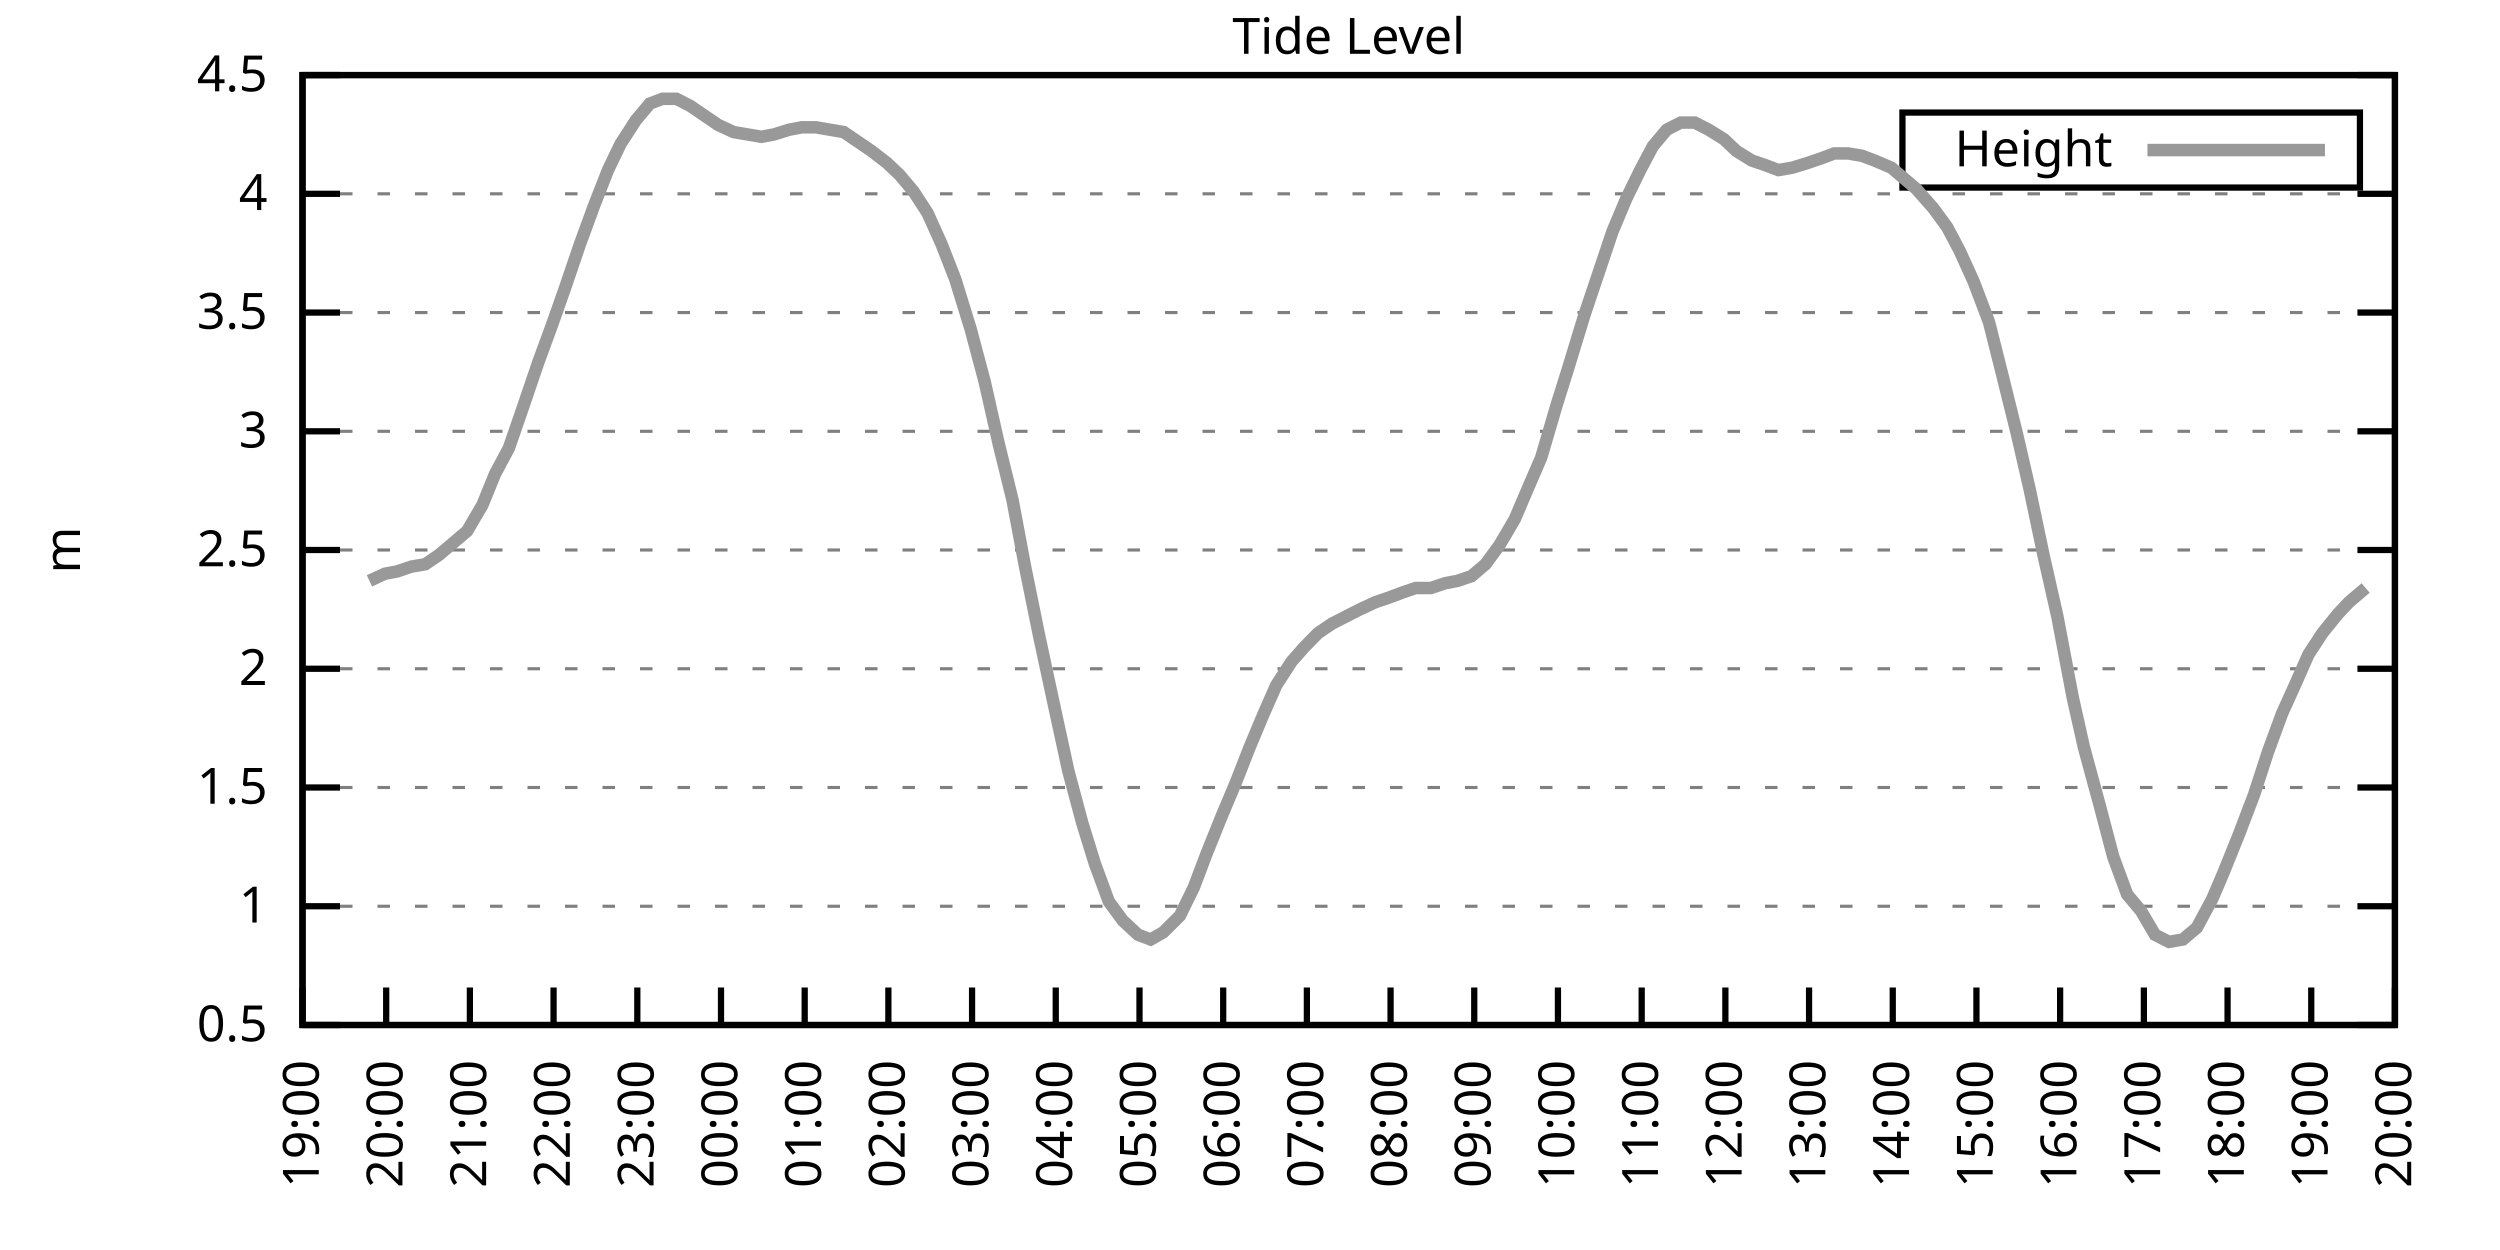
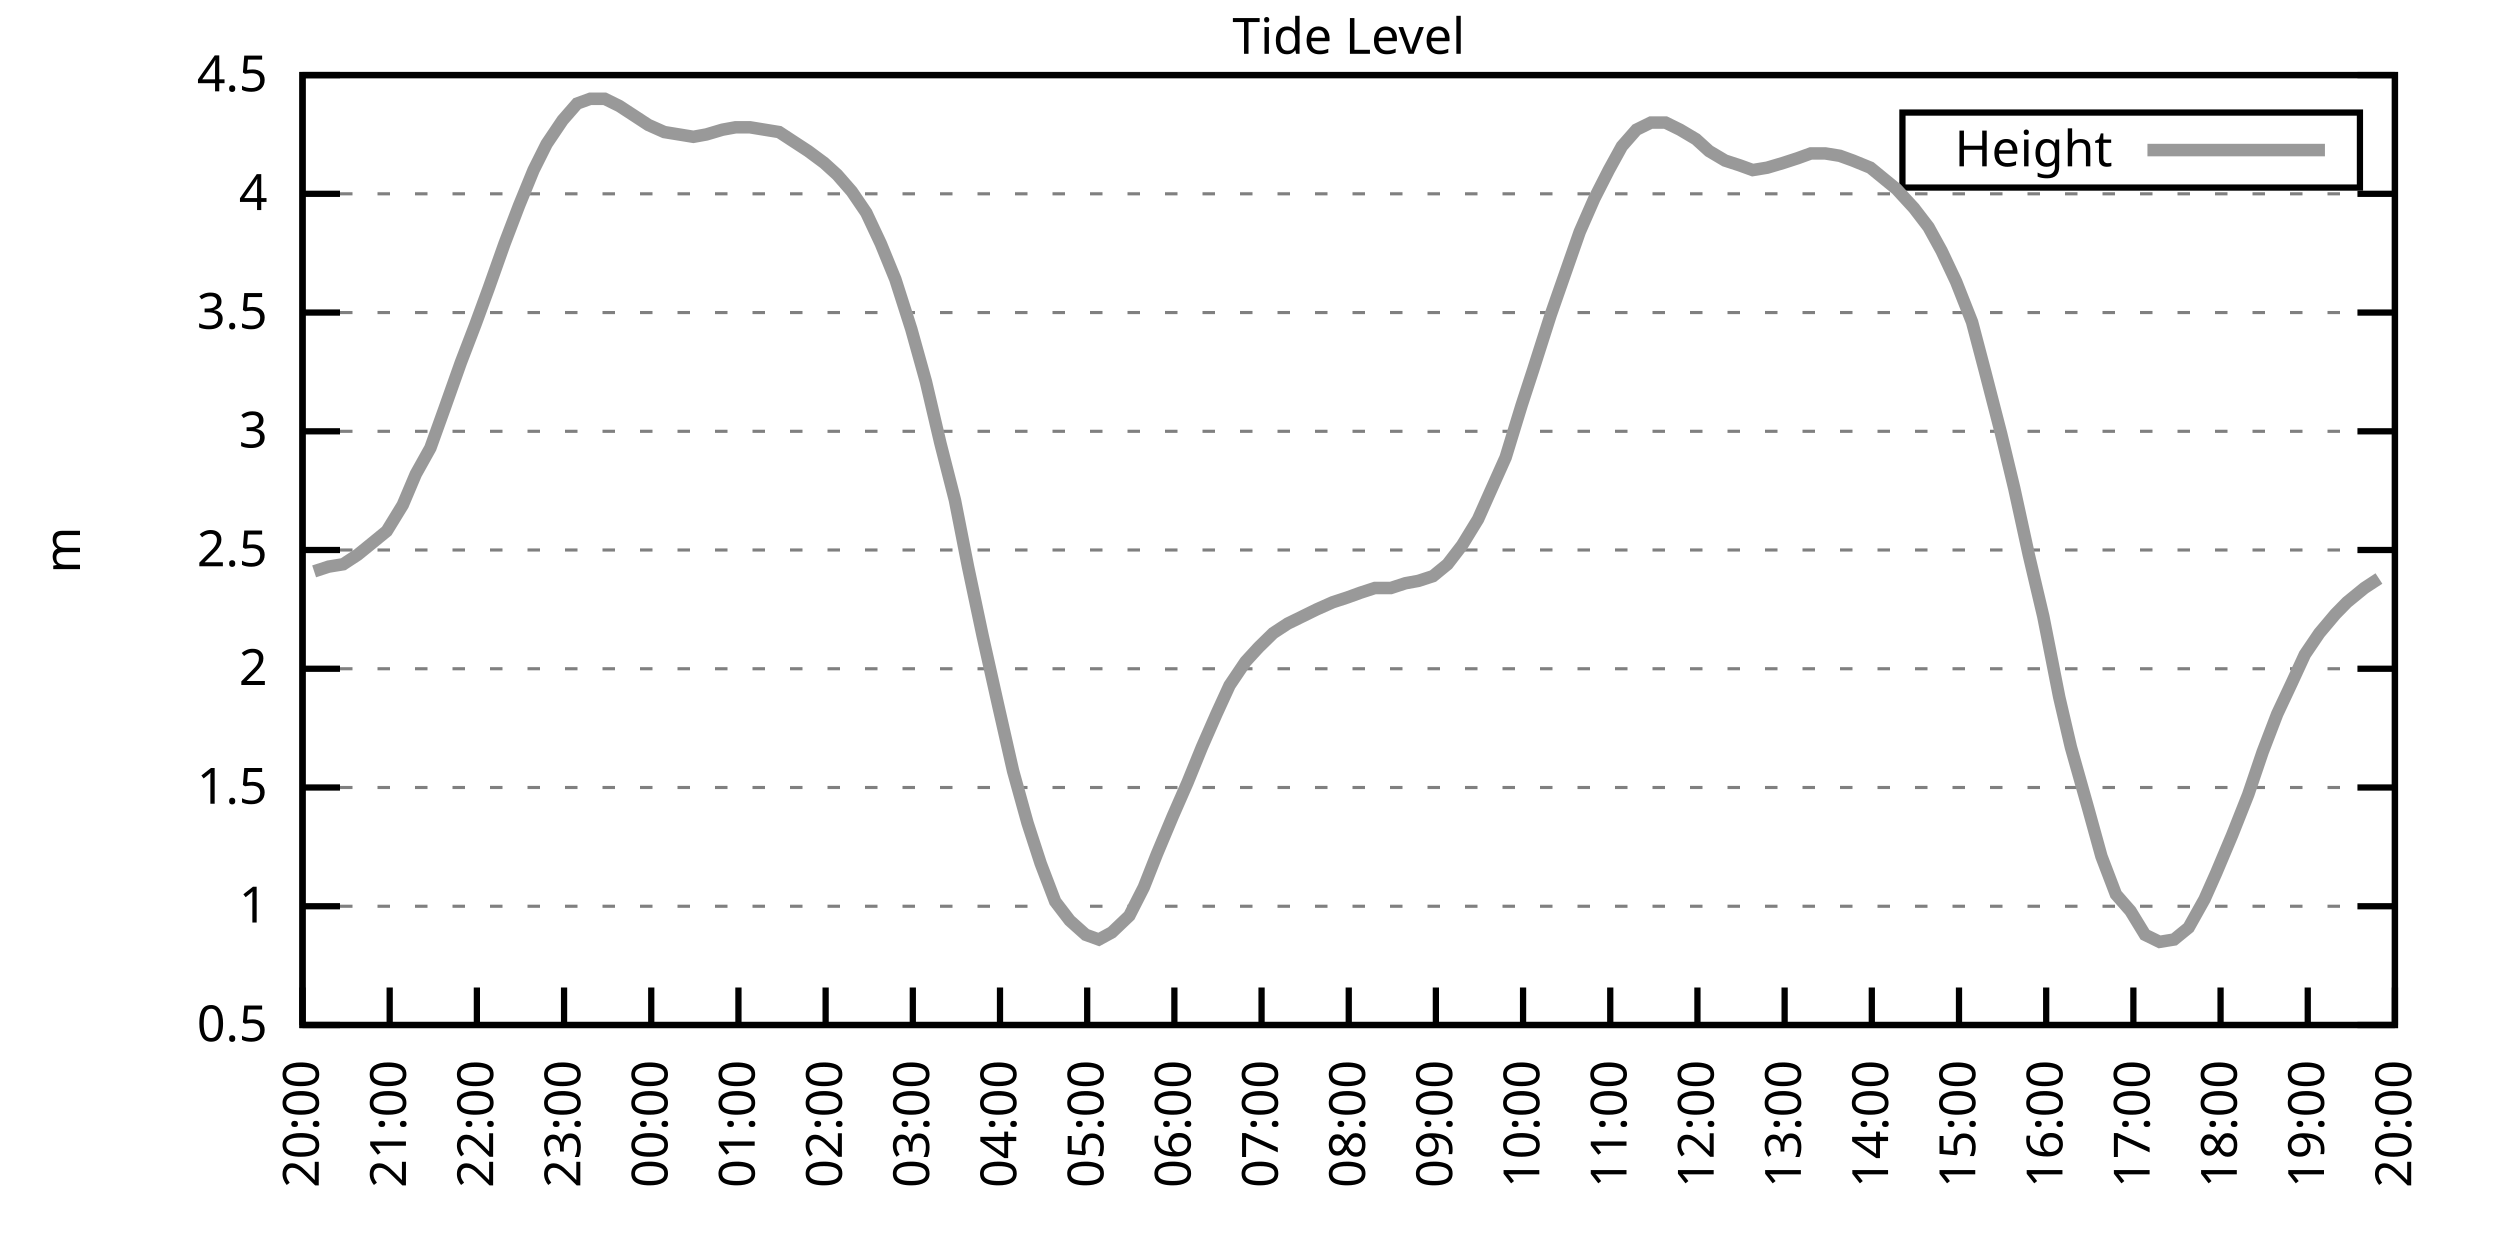
<svg xmlns="http://www.w3.org/2000/svg" xmlns:xlink="http://www.w3.org/1999/xlink" width="400" height="200" viewBox="0 0 400 200">
  <g id="gnuplot_canvas">
    <rect x="0" y="0" width="400" height="200" fill="none" />
    <defs>
      <circle id="gpDot" r="0.5" stroke-width="0.5" stroke="currentColor" />
      <path id="gpPt0" stroke-width="0.333" stroke="currentColor" d="M-1,0 h2 M0,-1 v2" />
      <path id="gpPt1" stroke-width="0.333" stroke="currentColor" d="M-1,-1 L1,1 M1,-1 L-1,1" />
      <path id="gpPt2" stroke-width="0.333" stroke="currentColor" d="M-1,0 L1,0 M0,-1 L0,1 M-1,-1 L1,1 M-1,1 L1,-1" />
      <rect id="gpPt3" stroke-width="0.333" stroke="currentColor" x="-1" y="-1" width="2" height="2" />
      <rect id="gpPt4" stroke-width="0.333" stroke="currentColor" fill="currentColor" x="-1" y="-1" width="2" height="2" />
      <circle id="gpPt5" stroke-width="0.333" stroke="currentColor" cx="0" cy="0" r="1" />
      <use xlink:href="#gpPt5" id="gpPt6" fill="currentColor" stroke="none" />
      <path id="gpPt7" stroke-width="0.333" stroke="currentColor" d="M0,-1.33 L-1.33,0.67 L1.33,0.67 z" />
      <use xlink:href="#gpPt7" id="gpPt8" fill="currentColor" stroke="none" />
      <use xlink:href="#gpPt7" id="gpPt9" stroke="currentColor" transform="rotate(180)" />
      <use xlink:href="#gpPt9" id="gpPt10" fill="currentColor" stroke="none" />
      <use xlink:href="#gpPt3" id="gpPt11" stroke="currentColor" transform="rotate(45)" />
      <use xlink:href="#gpPt11" id="gpPt12" fill="currentColor" stroke="none" />
      <path id="gpPt13" stroke-width="0.333" stroke="currentColor" d="M0,1.330 L1.265,0.411 L0.782,-1.067 L-0.782,-1.076 L-1.265,0.411 z" />
      <use xlink:href="#gpPt13" id="gpPt14" fill="currentColor" stroke="none" />
      <filter id="textbox" filterUnits="objectBoundingBox" x="0" y="0" height="1" width="1">
        <feFlood flood-color="white" flood-opacity="1" result="bgnd" />
        <feComposite in="SourceGraphic" in2="bgnd" operator="atop" />
      </filter>
      <filter id="greybox" filterUnits="objectBoundingBox" x="0" y="0" height="1" width="1">
        <feFlood flood-color="lightgrey" flood-opacity="1" result="grey" />
        <feComposite in="SourceGraphic" in2="grey" operator="atop" />
      </filter>
    </defs>
    <g fill="none" color="white" stroke="currentColor" stroke-width="1.00" stroke-linecap="butt" stroke-linejoin="miter">
</g>
    <g fill="none" color="black" stroke="currentColor" stroke-width="1.00" stroke-linecap="butt" stroke-linejoin="miter">
      <g stroke="none" shape-rendering="crispEdges">
        <polygon fill="rgb(255, 255, 255)" points="48.40,164.00 383.18,164.00 383.18,12.02 48.40,12.02 " />
      </g>
    </g>
    <g fill="none" color="black" stroke="currentColor" stroke-width="1.00" stroke-linecap="butt" stroke-linejoin="miter">
</g>
    <g fill="none" color="black" stroke="black" stroke-width="0.50" stroke-linecap="butt" stroke-linejoin="miter">
</g>
    <g fill="none" color="gray" stroke="currentColor" stroke-width="0.50" stroke-linecap="butt" stroke-linejoin="miter">
      <path stroke="gray" stroke-dasharray="2,4" class="gridline" d="M48.40,164.00 L383.19,164.00  " />
    </g>
    <g fill="none" color="gray" stroke="gray" stroke-width="1.00" stroke-linecap="butt" stroke-linejoin="miter">
</g>
    <g fill="none" color="black" stroke="currentColor" stroke-width="1.00" stroke-linecap="butt" stroke-linejoin="miter">
      <path stroke="black" d="M48.40,164.00 L54.40,164.00 M383.19,164.00 L377.19,164.00  " />
      <g transform="translate(42.80,166.60)" stroke="none" fill="black" font-family="Sans" font-size="8.00" text-anchor="end">
        <text>
          <tspan font-family="Sans"> 0.5</tspan>
        </text>
      </g>
    </g>
    <g fill="none" color="black" stroke="currentColor" stroke-width="1.00" stroke-linecap="butt" stroke-linejoin="miter">
</g>
    <g fill="none" color="black" stroke="black" stroke-width="0.50" stroke-linecap="butt" stroke-linejoin="miter">
</g>
    <g fill="none" color="gray" stroke="currentColor" stroke-width="0.50" stroke-linecap="butt" stroke-linejoin="miter">
      <path stroke="gray" stroke-dasharray="2,4" class="gridline" d="M48.40,145.00 L383.19,145.00  " />
    </g>
    <g fill="none" color="gray" stroke="gray" stroke-width="1.00" stroke-linecap="butt" stroke-linejoin="miter">
</g>
    <g fill="none" color="black" stroke="currentColor" stroke-width="1.00" stroke-linecap="butt" stroke-linejoin="miter">
      <path stroke="black" d="M48.40,145.00 L54.40,145.00 M383.19,145.00 L377.19,145.00  " />
      <g transform="translate(42.80,147.60)" stroke="none" fill="black" font-family="Sans" font-size="8.00" text-anchor="end">
        <text>
          <tspan font-family="Sans"> 1</tspan>
        </text>
      </g>
    </g>
    <g fill="none" color="black" stroke="currentColor" stroke-width="1.00" stroke-linecap="butt" stroke-linejoin="miter">
</g>
    <g fill="none" color="black" stroke="black" stroke-width="0.50" stroke-linecap="butt" stroke-linejoin="miter">
</g>
    <g fill="none" color="gray" stroke="currentColor" stroke-width="0.50" stroke-linecap="butt" stroke-linejoin="miter">
      <path stroke="gray" stroke-dasharray="2,4" class="gridline" d="M48.40,126.00 L383.19,126.00  " />
    </g>
    <g fill="none" color="gray" stroke="gray" stroke-width="1.00" stroke-linecap="butt" stroke-linejoin="miter">
</g>
    <g fill="none" color="black" stroke="currentColor" stroke-width="1.00" stroke-linecap="butt" stroke-linejoin="miter">
      <path stroke="black" d="M48.40,126.00 L54.40,126.00 M383.19,126.00 L377.19,126.00  " />
      <g transform="translate(42.80,128.60)" stroke="none" fill="black" font-family="Sans" font-size="8.00" text-anchor="end">
        <text>
          <tspan font-family="Sans"> 1.5</tspan>
        </text>
      </g>
    </g>
    <g fill="none" color="black" stroke="currentColor" stroke-width="1.00" stroke-linecap="butt" stroke-linejoin="miter">
</g>
    <g fill="none" color="black" stroke="black" stroke-width="0.50" stroke-linecap="butt" stroke-linejoin="miter">
</g>
    <g fill="none" color="gray" stroke="currentColor" stroke-width="0.50" stroke-linecap="butt" stroke-linejoin="miter">
      <path stroke="gray" stroke-dasharray="2,4" class="gridline" d="M48.40,107.00 L383.19,107.00  " />
    </g>
    <g fill="none" color="gray" stroke="gray" stroke-width="1.00" stroke-linecap="butt" stroke-linejoin="miter">
</g>
    <g fill="none" color="black" stroke="currentColor" stroke-width="1.00" stroke-linecap="butt" stroke-linejoin="miter">
      <path stroke="black" d="M48.40,107.00 L54.40,107.00 M383.19,107.00 L377.19,107.00  " />
      <g transform="translate(42.80,109.60)" stroke="none" fill="black" font-family="Sans" font-size="8.00" text-anchor="end">
        <text>
          <tspan font-family="Sans"> 2</tspan>
        </text>
      </g>
    </g>
    <g fill="none" color="black" stroke="currentColor" stroke-width="1.00" stroke-linecap="butt" stroke-linejoin="miter">
</g>
    <g fill="none" color="black" stroke="black" stroke-width="0.50" stroke-linecap="butt" stroke-linejoin="miter">
</g>
    <g fill="none" color="gray" stroke="currentColor" stroke-width="0.50" stroke-linecap="butt" stroke-linejoin="miter">
      <path stroke="gray" stroke-dasharray="2,4" class="gridline" d="M48.40,88.00 L383.19,88.00  " />
    </g>
    <g fill="none" color="gray" stroke="gray" stroke-width="1.00" stroke-linecap="butt" stroke-linejoin="miter">
</g>
    <g fill="none" color="black" stroke="currentColor" stroke-width="1.00" stroke-linecap="butt" stroke-linejoin="miter">
      <path stroke="black" d="M48.40,88.00 L54.40,88.00 M383.19,88.00 L377.19,88.00  " />
      <g transform="translate(42.80,90.60)" stroke="none" fill="black" font-family="Sans" font-size="8.00" text-anchor="end">
        <text>
          <tspan font-family="Sans"> 2.5</tspan>
        </text>
      </g>
    </g>
    <g fill="none" color="black" stroke="currentColor" stroke-width="1.00" stroke-linecap="butt" stroke-linejoin="miter">
</g>
    <g fill="none" color="black" stroke="black" stroke-width="0.50" stroke-linecap="butt" stroke-linejoin="miter">
</g>
    <g fill="none" color="gray" stroke="currentColor" stroke-width="0.50" stroke-linecap="butt" stroke-linejoin="miter">
      <path stroke="gray" stroke-dasharray="2,4" class="gridline" d="M48.40,69.01 L383.19,69.01  " />
    </g>
    <g fill="none" color="gray" stroke="gray" stroke-width="1.00" stroke-linecap="butt" stroke-linejoin="miter">
</g>
    <g fill="none" color="black" stroke="currentColor" stroke-width="1.00" stroke-linecap="butt" stroke-linejoin="miter">
      <path stroke="black" d="M48.40,69.01 L54.40,69.01 M383.19,69.01 L377.19,69.01  " />
      <g transform="translate(42.80,71.61)" stroke="none" fill="black" font-family="Sans" font-size="8.00" text-anchor="end">
        <text>
          <tspan font-family="Sans"> 3</tspan>
        </text>
      </g>
    </g>
    <g fill="none" color="black" stroke="currentColor" stroke-width="1.00" stroke-linecap="butt" stroke-linejoin="miter">
</g>
    <g fill="none" color="black" stroke="black" stroke-width="0.50" stroke-linecap="butt" stroke-linejoin="miter">
</g>
    <g fill="none" color="gray" stroke="currentColor" stroke-width="0.50" stroke-linecap="butt" stroke-linejoin="miter">
      <path stroke="gray" stroke-dasharray="2,4" class="gridline" d="M48.40,50.01 L383.19,50.01  " />
    </g>
    <g fill="none" color="gray" stroke="gray" stroke-width="1.00" stroke-linecap="butt" stroke-linejoin="miter">
</g>
    <g fill="none" color="black" stroke="currentColor" stroke-width="1.00" stroke-linecap="butt" stroke-linejoin="miter">
      <path stroke="black" d="M48.40,50.01 L54.40,50.01 M383.19,50.01 L377.19,50.01  " />
      <g transform="translate(42.80,52.61)" stroke="none" fill="black" font-family="Sans" font-size="8.00" text-anchor="end">
        <text>
          <tspan font-family="Sans"> 3.5</tspan>
        </text>
      </g>
    </g>
    <g fill="none" color="black" stroke="currentColor" stroke-width="1.00" stroke-linecap="butt" stroke-linejoin="miter">
</g>
    <g fill="none" color="black" stroke="black" stroke-width="0.50" stroke-linecap="butt" stroke-linejoin="miter">
</g>
    <g fill="none" color="gray" stroke="currentColor" stroke-width="0.50" stroke-linecap="butt" stroke-linejoin="miter">
      <path stroke="gray" stroke-dasharray="2,4" class="gridline" d="M48.40,31.01 L383.19,31.01  " />
    </g>
    <g fill="none" color="gray" stroke="gray" stroke-width="1.00" stroke-linecap="butt" stroke-linejoin="miter">
</g>
    <g fill="none" color="black" stroke="currentColor" stroke-width="1.00" stroke-linecap="butt" stroke-linejoin="miter">
      <path stroke="black" d="M48.40,31.01 L54.40,31.01 M383.19,31.01 L377.19,31.01  " />
      <g transform="translate(42.80,33.61)" stroke="none" fill="black" font-family="Sans" font-size="8.00" text-anchor="end">
        <text>
          <tspan font-family="Sans"> 4</tspan>
        </text>
      </g>
    </g>
    <g fill="none" color="black" stroke="currentColor" stroke-width="1.00" stroke-linecap="butt" stroke-linejoin="miter">
</g>
    <g fill="none" color="black" stroke="black" stroke-width="0.50" stroke-linecap="butt" stroke-linejoin="miter">
</g>
    <g fill="none" color="gray" stroke="currentColor" stroke-width="0.50" stroke-linecap="butt" stroke-linejoin="miter">
      <path stroke="gray" stroke-dasharray="2,4" class="gridline" d="M48.40,12.01 L383.19,12.01  " />
    </g>
    <g fill="none" color="gray" stroke="gray" stroke-width="1.00" stroke-linecap="butt" stroke-linejoin="miter">
</g>
    <g fill="none" color="black" stroke="currentColor" stroke-width="1.00" stroke-linecap="butt" stroke-linejoin="miter">
      <path stroke="black" d="M48.40,12.01 L54.40,12.01 M383.19,12.01 L377.19,12.01  " />
      <g transform="translate(42.80,14.61)" stroke="none" fill="black" font-family="Sans" font-size="8.00" text-anchor="end">
        <text>
          <tspan font-family="Sans"> 4.5</tspan>
        </text>
      </g>
    </g>
    <g fill="none" color="black" stroke="currentColor" stroke-width="1.00" stroke-linecap="butt" stroke-linejoin="miter">
      <path stroke="black" d="M48.40,164.00 L48.40,158.00  " />
      <g transform="translate(51.00,169.60) rotate(270.00)" stroke="none" fill="black" font-family="Sans" font-size="8.00" text-anchor="end">
        <text>
-           <tspan font-family="Sans">19:00</tspan>
-         </text>
-       </g>
-     </g>
-     <g fill="none" color="black" stroke="currentColor" stroke-width="1.00" stroke-linecap="butt" stroke-linejoin="miter">
-       <path stroke="black" d="M61.79,164.00 L61.79,158.00  " />
-       <g transform="translate(64.39,169.60) rotate(270.00)" stroke="none" fill="black" font-family="Sans" font-size="8.00" text-anchor="end">
-         <text>
          <tspan font-family="Sans">20:00</tspan>
        </text>
      </g>
    </g>
    <g fill="none" color="black" stroke="currentColor" stroke-width="1.00" stroke-linecap="butt" stroke-linejoin="miter">
-       <path stroke="black" d="M75.18,164.00 L75.18,158.00  " />
-       <g transform="translate(77.78,169.60) rotate(270.00)" stroke="none" fill="black" font-family="Sans" font-size="8.00" text-anchor="end">
+       <path stroke="black" d="M62.35,164.00 L62.35,158.00  " />
+       <g transform="translate(64.95,169.60) rotate(270.00)" stroke="none" fill="black" font-family="Sans" font-size="8.00" text-anchor="end">
        <text>
          <tspan font-family="Sans">21:00</tspan>
        </text>
      </g>
    </g>
    <g fill="none" color="black" stroke="currentColor" stroke-width="1.00" stroke-linecap="butt" stroke-linejoin="miter">
-       <path stroke="black" d="M88.57,164.00 L88.57,158.00  " />
-       <g transform="translate(91.17,169.60) rotate(270.00)" stroke="none" fill="black" font-family="Sans" font-size="8.00" text-anchor="end">
+       <path stroke="black" d="M76.30,164.00 L76.30,158.00  " />
+       <g transform="translate(78.90,169.60) rotate(270.00)" stroke="none" fill="black" font-family="Sans" font-size="8.00" text-anchor="end">
        <text>
          <tspan font-family="Sans">22:00</tspan>
        </text>
      </g>
    </g>
    <g fill="none" color="black" stroke="currentColor" stroke-width="1.00" stroke-linecap="butt" stroke-linejoin="miter">
-       <path stroke="black" d="M101.97,164.00 L101.97,158.00  " />
-       <g transform="translate(104.57,169.60) rotate(270.00)" stroke="none" fill="black" font-family="Sans" font-size="8.00" text-anchor="end">
+       <path stroke="black" d="M90.25,164.00 L90.25,158.00  " />
+       <g transform="translate(92.85,169.60) rotate(270.00)" stroke="none" fill="black" font-family="Sans" font-size="8.00" text-anchor="end">
        <text>
          <tspan font-family="Sans">23:00</tspan>
        </text>
      </g>
    </g>
    <g fill="none" color="black" stroke="currentColor" stroke-width="1.00" stroke-linecap="butt" stroke-linejoin="miter">
-       <path stroke="black" d="M115.36,164.00 L115.36,158.00  " />
-       <g transform="translate(117.96,169.60) rotate(270.00)" stroke="none" fill="black" font-family="Sans" font-size="8.00" text-anchor="end">
+       <path stroke="black" d="M104.20,164.00 L104.20,158.00  " />
+       <g transform="translate(106.80,169.60) rotate(270.00)" stroke="none" fill="black" font-family="Sans" font-size="8.00" text-anchor="end">
        <text>
          <tspan font-family="Sans">00:00</tspan>
        </text>
      </g>
    </g>
    <g fill="none" color="black" stroke="currentColor" stroke-width="1.00" stroke-linecap="butt" stroke-linejoin="miter">
-       <path stroke="black" d="M128.75,164.00 L128.75,158.00  " />
-       <g transform="translate(131.35,169.60) rotate(270.00)" stroke="none" fill="black" font-family="Sans" font-size="8.00" text-anchor="end">
+       <path stroke="black" d="M118.15,164.00 L118.15,158.00  " />
+       <g transform="translate(120.75,169.60) rotate(270.00)" stroke="none" fill="black" font-family="Sans" font-size="8.00" text-anchor="end">
        <text>
          <tspan font-family="Sans">01:00</tspan>
        </text>
      </g>
    </g>
    <g fill="none" color="black" stroke="currentColor" stroke-width="1.00" stroke-linecap="butt" stroke-linejoin="miter">
-       <path stroke="black" d="M142.14,164.00 L142.14,158.00  " />
-       <g transform="translate(144.74,169.60) rotate(270.00)" stroke="none" fill="black" font-family="Sans" font-size="8.00" text-anchor="end">
+       <path stroke="black" d="M132.10,164.00 L132.10,158.00  " />
+       <g transform="translate(134.70,169.60) rotate(270.00)" stroke="none" fill="black" font-family="Sans" font-size="8.00" text-anchor="end">
        <text>
          <tspan font-family="Sans">02:00</tspan>
        </text>
      </g>
    </g>
    <g fill="none" color="black" stroke="currentColor" stroke-width="1.00" stroke-linecap="butt" stroke-linejoin="miter">
-       <path stroke="black" d="M155.53,164.00 L155.53,158.00  " />
-       <g transform="translate(158.13,169.60) rotate(270.00)" stroke="none" fill="black" font-family="Sans" font-size="8.00" text-anchor="end">
+       <path stroke="black" d="M146.05,164.00 L146.05,158.00  " />
+       <g transform="translate(148.65,169.60) rotate(270.00)" stroke="none" fill="black" font-family="Sans" font-size="8.00" text-anchor="end">
        <text>
          <tspan font-family="Sans">03:00</tspan>
        </text>
      </g>
    </g>
    <g fill="none" color="black" stroke="currentColor" stroke-width="1.00" stroke-linecap="butt" stroke-linejoin="miter">
-       <path stroke="black" d="M168.92,164.00 L168.92,158.00  " />
-       <g transform="translate(171.52,169.60) rotate(270.00)" stroke="none" fill="black" font-family="Sans" font-size="8.00" text-anchor="end">
+       <path stroke="black" d="M160.00,164.00 L160.00,158.00  " />
+       <g transform="translate(162.60,169.60) rotate(270.00)" stroke="none" fill="black" font-family="Sans" font-size="8.00" text-anchor="end">
        <text>
          <tspan font-family="Sans">04:00</tspan>
        </text>
      </g>
    </g>
    <g fill="none" color="black" stroke="currentColor" stroke-width="1.00" stroke-linecap="butt" stroke-linejoin="miter">
-       <path stroke="black" d="M182.32,164.00 L182.32,158.00  " />
-       <g transform="translate(184.92,169.60) rotate(270.00)" stroke="none" fill="black" font-family="Sans" font-size="8.00" text-anchor="end">
+       <path stroke="black" d="M173.95,164.00 L173.95,158.00  " />
+       <g transform="translate(176.55,169.60) rotate(270.00)" stroke="none" fill="black" font-family="Sans" font-size="8.00" text-anchor="end">
        <text>
          <tspan font-family="Sans">05:00</tspan>
        </text>
      </g>
    </g>
    <g fill="none" color="black" stroke="currentColor" stroke-width="1.00" stroke-linecap="butt" stroke-linejoin="miter">
-       <path stroke="black" d="M195.71,164.00 L195.71,158.00  " />
-       <g transform="translate(198.31,169.60) rotate(270.00)" stroke="none" fill="black" font-family="Sans" font-size="8.00" text-anchor="end">
+       <path stroke="black" d="M187.90,164.00 L187.90,158.00  " />
+       <g transform="translate(190.50,169.60) rotate(270.00)" stroke="none" fill="black" font-family="Sans" font-size="8.00" text-anchor="end">
        <text>
          <tspan font-family="Sans">06:00</tspan>
        </text>
      </g>
    </g>
    <g fill="none" color="black" stroke="currentColor" stroke-width="1.00" stroke-linecap="butt" stroke-linejoin="miter">
-       <path stroke="black" d="M209.10,164.00 L209.10,158.00  " />
-       <g transform="translate(211.70,169.60) rotate(270.00)" stroke="none" fill="black" font-family="Sans" font-size="8.00" text-anchor="end">
+       <path stroke="black" d="M201.85,164.00 L201.85,158.00  " />
+       <g transform="translate(204.45,169.60) rotate(270.00)" stroke="none" fill="black" font-family="Sans" font-size="8.00" text-anchor="end">
        <text>
          <tspan font-family="Sans">07:00</tspan>
        </text>
      </g>
    </g>
    <g fill="none" color="black" stroke="currentColor" stroke-width="1.00" stroke-linecap="butt" stroke-linejoin="miter">
-       <path stroke="black" d="M222.49,164.00 L222.49,158.00  " />
-       <g transform="translate(225.09,169.60) rotate(270.00)" stroke="none" fill="black" font-family="Sans" font-size="8.00" text-anchor="end">
+       <path stroke="black" d="M215.80,164.00 L215.80,158.00  " />
+       <g transform="translate(218.40,169.60) rotate(270.00)" stroke="none" fill="black" font-family="Sans" font-size="8.00" text-anchor="end">
        <text>
          <tspan font-family="Sans">08:00</tspan>
        </text>
      </g>
    </g>
    <g fill="none" color="black" stroke="currentColor" stroke-width="1.00" stroke-linecap="butt" stroke-linejoin="miter">
-       <path stroke="black" d="M235.88,164.00 L235.88,158.00  " />
-       <g transform="translate(238.48,169.60) rotate(270.00)" stroke="none" fill="black" font-family="Sans" font-size="8.00" text-anchor="end">
+       <path stroke="black" d="M229.74,164.00 L229.74,158.00  " />
+       <g transform="translate(232.34,169.60) rotate(270.00)" stroke="none" fill="black" font-family="Sans" font-size="8.00" text-anchor="end">
        <text>
          <tspan font-family="Sans">09:00</tspan>
        </text>
      </g>
    </g>
    <g fill="none" color="black" stroke="currentColor" stroke-width="1.00" stroke-linecap="butt" stroke-linejoin="miter">
-       <path stroke="black" d="M249.27,164.00 L249.27,158.00  " />
-       <g transform="translate(251.87,169.60) rotate(270.00)" stroke="none" fill="black" font-family="Sans" font-size="8.00" text-anchor="end">
+       <path stroke="black" d="M243.69,164.00 L243.69,158.00  " />
+       <g transform="translate(246.29,169.60) rotate(270.00)" stroke="none" fill="black" font-family="Sans" font-size="8.00" text-anchor="end">
        <text>
          <tspan font-family="Sans">10:00</tspan>
        </text>
      </g>
    </g>
    <g fill="none" color="black" stroke="currentColor" stroke-width="1.00" stroke-linecap="butt" stroke-linejoin="miter">
-       <path stroke="black" d="M262.67,164.00 L262.67,158.00  " />
-       <g transform="translate(265.27,169.60) rotate(270.00)" stroke="none" fill="black" font-family="Sans" font-size="8.00" text-anchor="end">
+       <path stroke="black" d="M257.64,164.00 L257.64,158.00  " />
+       <g transform="translate(260.24,169.60) rotate(270.00)" stroke="none" fill="black" font-family="Sans" font-size="8.00" text-anchor="end">
        <text>
          <tspan font-family="Sans">11:00</tspan>
        </text>
      </g>
    </g>
    <g fill="none" color="black" stroke="currentColor" stroke-width="1.00" stroke-linecap="butt" stroke-linejoin="miter">
-       <path stroke="black" d="M276.06,164.00 L276.06,158.00  " />
-       <g transform="translate(278.66,169.60) rotate(270.00)" stroke="none" fill="black" font-family="Sans" font-size="8.00" text-anchor="end">
+       <path stroke="black" d="M271.59,164.00 L271.59,158.00  " />
+       <g transform="translate(274.19,169.60) rotate(270.00)" stroke="none" fill="black" font-family="Sans" font-size="8.00" text-anchor="end">
        <text>
          <tspan font-family="Sans">12:00</tspan>
        </text>
      </g>
    </g>
    <g fill="none" color="black" stroke="currentColor" stroke-width="1.00" stroke-linecap="butt" stroke-linejoin="miter">
-       <path stroke="black" d="M289.45,164.00 L289.45,158.00  " />
-       <g transform="translate(292.05,169.60) rotate(270.00)" stroke="none" fill="black" font-family="Sans" font-size="8.00" text-anchor="end">
+       <path stroke="black" d="M285.54,164.00 L285.54,158.00  " />
+       <g transform="translate(288.14,169.60) rotate(270.00)" stroke="none" fill="black" font-family="Sans" font-size="8.00" text-anchor="end">
        <text>
          <tspan font-family="Sans">13:00</tspan>
        </text>
      </g>
    </g>
    <g fill="none" color="black" stroke="currentColor" stroke-width="1.00" stroke-linecap="butt" stroke-linejoin="miter">
-       <path stroke="black" d="M302.84,164.00 L302.84,158.00  " />
-       <g transform="translate(305.44,169.60) rotate(270.00)" stroke="none" fill="black" font-family="Sans" font-size="8.00" text-anchor="end">
+       <path stroke="black" d="M299.49,164.00 L299.49,158.00  " />
+       <g transform="translate(302.09,169.60) rotate(270.00)" stroke="none" fill="black" font-family="Sans" font-size="8.00" text-anchor="end">
        <text>
          <tspan font-family="Sans">14:00</tspan>
        </text>
      </g>
    </g>
    <g fill="none" color="black" stroke="currentColor" stroke-width="1.00" stroke-linecap="butt" stroke-linejoin="miter">
-       <path stroke="black" d="M316.23,164.00 L316.23,158.00  " />
-       <g transform="translate(318.83,169.60) rotate(270.00)" stroke="none" fill="black" font-family="Sans" font-size="8.00" text-anchor="end">
+       <path stroke="black" d="M313.44,164.00 L313.44,158.00  " />
+       <g transform="translate(316.04,169.60) rotate(270.00)" stroke="none" fill="black" font-family="Sans" font-size="8.00" text-anchor="end">
        <text>
          <tspan font-family="Sans">15:00</tspan>
        </text>
      </g>
    </g>
    <g fill="none" color="black" stroke="currentColor" stroke-width="1.00" stroke-linecap="butt" stroke-linejoin="miter">
-       <path stroke="black" d="M329.62,164.00 L329.62,158.00  " />
-       <g transform="translate(332.22,169.60) rotate(270.00)" stroke="none" fill="black" font-family="Sans" font-size="8.00" text-anchor="end">
+       <path stroke="black" d="M327.39,164.00 L327.39,158.00  " />
+       <g transform="translate(329.99,169.60) rotate(270.00)" stroke="none" fill="black" font-family="Sans" font-size="8.00" text-anchor="end">
        <text>
          <tspan font-family="Sans">16:00</tspan>
        </text>
      </g>
    </g>
    <g fill="none" color="black" stroke="currentColor" stroke-width="1.00" stroke-linecap="butt" stroke-linejoin="miter">
-       <path stroke="black" d="M343.02,164.00 L343.02,158.00  " />
-       <g transform="translate(345.62,169.60) rotate(270.00)" stroke="none" fill="black" font-family="Sans" font-size="8.00" text-anchor="end">
+       <path stroke="black" d="M341.34,164.00 L341.34,158.00  " />
+       <g transform="translate(343.94,169.60) rotate(270.00)" stroke="none" fill="black" font-family="Sans" font-size="8.00" text-anchor="end">
        <text>
          <tspan font-family="Sans">17:00</tspan>
        </text>
      </g>
    </g>
    <g fill="none" color="black" stroke="currentColor" stroke-width="1.00" stroke-linecap="butt" stroke-linejoin="miter">
-       <path stroke="black" d="M356.41,164.00 L356.41,158.00  " />
-       <g transform="translate(359.01,169.60) rotate(270.00)" stroke="none" fill="black" font-family="Sans" font-size="8.00" text-anchor="end">
+       <path stroke="black" d="M355.29,164.00 L355.29,158.00  " />
+       <g transform="translate(357.89,169.60) rotate(270.00)" stroke="none" fill="black" font-family="Sans" font-size="8.00" text-anchor="end">
        <text>
          <tspan font-family="Sans">18:00</tspan>
        </text>
      </g>
    </g>
    <g fill="none" color="black" stroke="currentColor" stroke-width="1.00" stroke-linecap="butt" stroke-linejoin="miter">
-       <path stroke="black" d="M369.80,164.00 L369.80,158.00  " />
-       <g transform="translate(372.40,169.60) rotate(270.00)" stroke="none" fill="black" font-family="Sans" font-size="8.00" text-anchor="end">
+       <path stroke="black" d="M369.24,164.00 L369.24,158.00  " />
+       <g transform="translate(371.84,169.60) rotate(270.00)" stroke="none" fill="black" font-family="Sans" font-size="8.00" text-anchor="end">
        <text>
          <tspan font-family="Sans">19:00</tspan>
        </text>
      </g>
    </g>
    <g fill="none" color="black" stroke="currentColor" stroke-width="1.00" stroke-linecap="butt" stroke-linejoin="miter">
      <path stroke="black" d="M383.19,164.00 L383.19,158.00  " />
      <g transform="translate(385.79,169.60) rotate(270.00)" stroke="none" fill="black" font-family="Sans" font-size="8.00" text-anchor="end">
        <text>
          <tspan font-family="Sans">20:00</tspan>
        </text>
      </g>
    </g>
    <g fill="none" color="black" stroke="currentColor" stroke-width="1.00" stroke-linecap="butt" stroke-linejoin="miter">
</g>
    <g fill="none" color="black" stroke="currentColor" stroke-width="1.00" stroke-linecap="butt" stroke-linejoin="miter">
      <path stroke="black" d="M48.40,12.01 L48.40,164.00 L383.19,164.00 L383.19,12.01 L48.40,12.01 Z  " />
    </g>
    <g fill="none" color="black" stroke="currentColor" stroke-width="1.00" stroke-linecap="butt" stroke-linejoin="miter">
</g>
    <g fill="none" color="black" stroke="currentColor" stroke-width="1.00" stroke-linecap="butt" stroke-linejoin="miter">
      <path stroke="black" d="M304.39,30.01 L304.39,18.01 L377.59,18.01 L377.59,30.01 L304.39,30.01 Z  " />
    </g>
    <g id="Tide_level_plot_1">
      <g fill="none" color="white" stroke="black" stroke-width="2.00" stroke-linecap="butt" stroke-linejoin="miter">
</g>
      <g fill="none" color="black" stroke="currentColor" stroke-width="2.00" stroke-linecap="butt" stroke-linejoin="miter">
        <g transform="translate(337.99,26.61)" stroke="none" fill="black" font-family="Sans" font-size="8.00" text-anchor="end">
          <text>
            <tspan font-family="Sans">Height</tspan>
          </text>
        </g>
      </g>
      <g fill="none" color="black" stroke="currentColor" stroke-width="2.00" stroke-linecap="butt" stroke-linejoin="miter">
-         <path stroke="rgb(153, 153, 153)" d="M343.59,24.01 L371.99,24.01 M59.11,92.94 L61.57,91.80 L63.58,91.42 L65.81,90.66 L68.04,90.28 L70.27,88.76   L72.50,86.87 L74.74,84.97 L77.19,80.79 L79.20,75.85 L81.43,71.67 L83.66,65.21 L86.12,57.99 L88.35,51.91   L90.36,46.21 L92.82,38.99 L95.05,32.91 L97.28,27.21 L99.29,23.03 L101.74,19.23 L103.98,16.57 L105.98,15.81   L108.22,15.81 L110.45,16.95 L112.68,18.47 L114.91,19.99 L117.37,21.13 L119.60,21.51 L121.83,21.89 L123.84,21.51   L126.29,20.75 L128.30,20.37 L130.54,20.37 L132.77,20.75 L135.00,21.13 L137.23,22.65 L139.46,24.17 L141.92,26.07   L143.93,27.97 L146.16,30.63 L148.39,34.05 L150.62,38.99 L152.85,44.69 L155.31,52.67 L157.54,61.03 L159.77,70.91   L162.01,80.03 L164.01,90.66 L166.25,101.68 L168.70,113.08 L170.93,123.34 L173.17,131.70 L175.17,138.16 L177.41,144.24   L179.64,147.28 L182.09,149.56 L184.10,150.32 L186.11,149.18 L188.79,146.52 L191.02,141.96 L193.03,136.64 L195.48,130.56   L197.72,125.24 L199.95,119.54 L202.18,114.22 L204.19,109.66 L206.64,105.86 L208.65,103.58 L210.88,101.30 L213.12,99.78   L215.35,98.64 L217.58,97.50 L220.04,96.36 L222.27,95.60 L224.28,94.84 L226.51,94.08 L228.96,94.08 L231.20,93.32   L233.20,92.94 L235.44,92.18 L237.67,90.28 L239.90,87.25 L242.36,83.07 L244.14,78.89 L246.60,73.19 L249.05,64.83   L250.84,59.13 L253.51,50.39 L255.30,45.07 L257.98,37.09 L260.21,31.77 L262.44,27.21 L264.45,23.41 L266.68,20.75   L268.92,19.61 L271.15,19.61 L273.38,20.75 L275.83,22.27 L277.84,24.17 L280.30,25.69 L282.53,26.45 L284.54,27.21   L286.77,26.83 L289.23,26.07 L291.46,25.31 L293.47,24.55 L295.70,24.55 L297.93,24.93 L299.94,25.69 L302.62,26.83   L304.85,28.73 L306.63,30.25 L309.31,33.29 L311.54,36.33 L313.55,40.13 L315.79,45.07 L318.24,51.53 L320.25,59.51   L322.70,69.39 L324.71,78.13 L326.95,88.76 L329.18,98.64 L331.63,111.56 L333.42,119.54 L336.10,129.42 L338.10,137.02   L340.34,143.10 L342.57,145.76 L344.80,149.56 L347.03,150.70 L349.26,150.32 L351.50,148.42 L353.95,143.86 L355.74,139.68   L358.19,133.60 L360.65,127.14 L362.88,120.30 L365.11,114.22 L367.34,109.28 L369.35,104.72 L371.58,101.30 L374.04,98.26   L375.82,96.36 L378.50,94.08  " />
+         <path stroke="rgb(153, 153, 153)" d="M343.59,24.01 L371.99,24.01 M50.26,91.42 L52.58,90.66 L54.91,90.28 L57.23,88.76 L59.56,86.87 L61.88,84.97   L64.44,80.79 L66.53,75.85 L68.86,71.67 L71.18,65.21 L73.74,57.99 L76.07,51.91 L78.16,46.21 L80.72,38.99   L83.04,32.91 L85.37,27.21 L87.46,23.03 L90.02,19.23 L92.34,16.57 L94.43,15.81 L96.76,15.81 L99.08,16.95   L101.41,18.47 L103.73,19.99 L106.29,21.13 L108.62,21.51 L110.94,21.89 L113.03,21.51 L115.59,20.75 L117.68,20.37   L120.01,20.37 L122.33,20.75 L124.66,21.13 L126.98,22.65 L129.31,24.17 L131.87,26.07 L133.96,27.97 L136.28,30.63   L138.61,34.05 L140.93,38.99 L143.26,44.69 L145.81,52.67 L148.14,61.03 L150.46,70.91 L152.79,80.03 L154.88,90.66   L157.21,101.68 L159.76,113.08 L162.09,123.34 L164.41,131.70 L166.51,138.16 L168.83,144.24 L171.16,147.28 L173.71,149.56   L175.81,150.32 L177.90,149.18 L180.69,146.52 L183.01,141.96 L185.11,136.64 L187.66,130.56 L189.99,125.24 L192.31,119.54   L194.64,114.22 L196.73,109.66 L199.29,105.86 L201.38,103.58 L203.71,101.30 L206.03,99.78 L208.36,98.64 L210.68,97.50   L213.24,96.36 L215.56,95.60 L217.65,94.84 L219.98,94.08 L222.54,94.08 L224.86,93.32 L226.95,92.94 L229.28,92.18   L231.60,90.28 L233.93,87.25 L236.49,83.07 L238.35,78.89 L240.90,73.19 L243.46,64.83 L245.32,59.13 L248.11,50.39   L249.97,45.07 L252.76,37.09 L255.09,31.77 L257.41,27.21 L259.50,23.41 L261.83,20.75 L264.15,19.61 L266.48,19.61   L268.80,20.75 L271.36,22.27 L273.45,24.17 L276.01,25.69 L278.34,26.45 L280.43,27.21 L282.75,26.83 L285.31,26.07   L287.64,25.31 L289.73,24.55 L292.05,24.55 L294.38,24.93 L296.47,25.69 L299.26,26.83 L301.58,28.73 L303.44,30.25   L306.23,33.29 L308.56,36.33 L310.65,40.13 L312.98,45.07 L315.53,51.53 L317.63,59.51 L320.18,69.39 L322.28,78.13   L324.60,88.76 L326.93,98.64 L329.48,111.56 L331.34,119.54 L334.13,129.42 L336.23,137.02 L338.55,143.10 L340.88,145.76   L343.20,149.56 L345.53,150.70 L347.85,150.32 L350.18,148.42 L352.73,143.86 L354.59,139.68 L357.15,133.60 L359.71,127.14   L362.03,120.30 L364.36,114.22 L366.68,109.28 L368.78,104.72 L371.10,101.30 L373.66,98.26 L375.52,96.36 L378.31,94.08   L380.63,92.56  " />
      </g>
    </g>
    <g fill="none" color="black" stroke="currentColor" stroke-width="2.00" stroke-linecap="butt" stroke-linejoin="miter">
</g>
    <g fill="none" color="black" stroke="black" stroke-width="1.00" stroke-linecap="butt" stroke-linejoin="miter">
</g>
    <g fill="none" color="black" stroke="currentColor" stroke-width="1.00" stroke-linecap="butt" stroke-linejoin="miter">
      <path stroke="black" d="M48.40,12.01 L48.40,164.00 L383.19,164.00 L383.19,12.01 L48.40,12.01 Z  " />
      <g transform="translate(12.80,88.01) rotate(270.00)" stroke="none" fill="black" font-family="Sans" font-size="8.00" text-anchor="middle">
        <text>
          <tspan font-family="Sans">m</tspan>
        </text>
      </g>
    </g>
    <g fill="none" color="black" stroke="currentColor" stroke-width="1.00" stroke-linecap="butt" stroke-linejoin="miter">
</g>
    <g fill="none" color="black" stroke="currentColor" stroke-width="1.00" stroke-linecap="butt" stroke-linejoin="miter">
      <g transform="translate(215.79,8.61)" stroke="none" fill="black" font-family="Sans" font-size="8.00" text-anchor="middle">
        <text>
          <tspan font-family="Sans">Tide Level</tspan>
        </text>
      </g>
    </g>
    <g fill="none" color="black" stroke="currentColor" stroke-width="1.00" stroke-linecap="butt" stroke-linejoin="miter">
</g>
  </g>
</svg>
